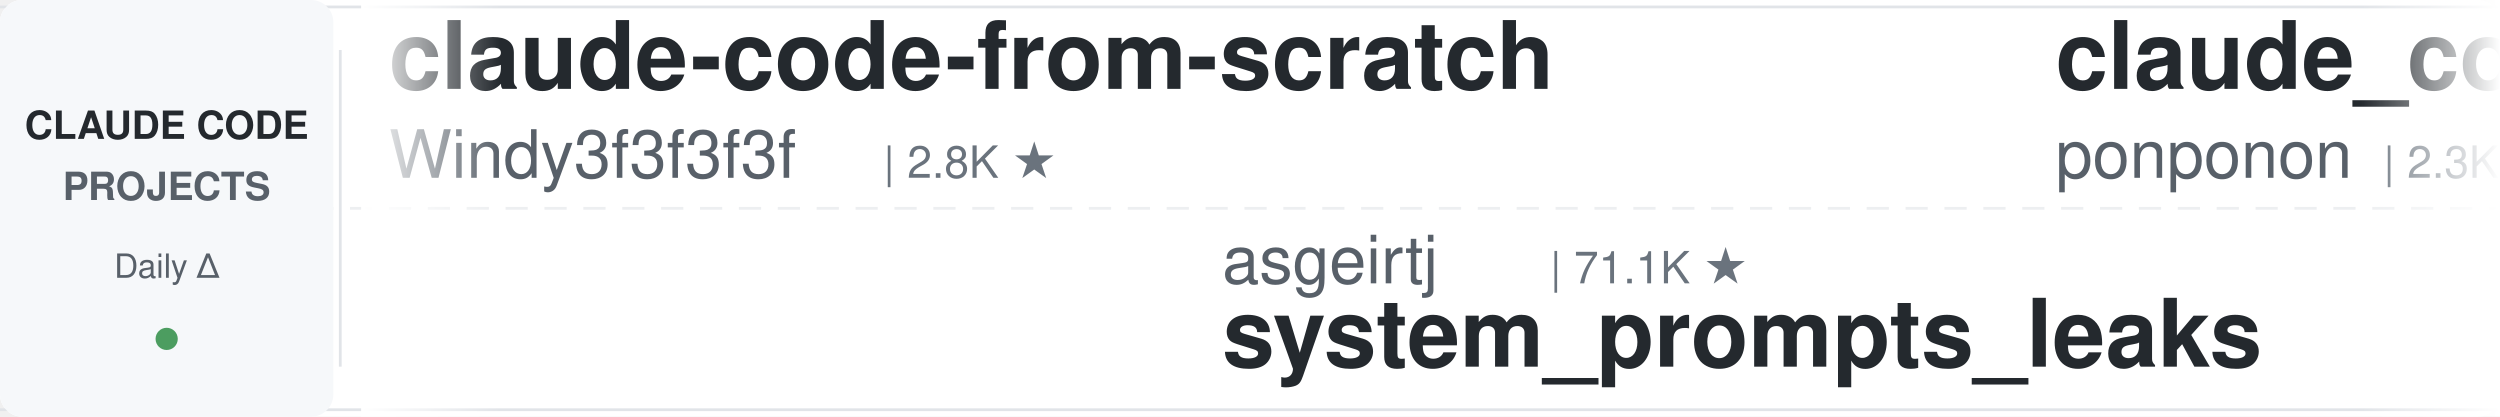
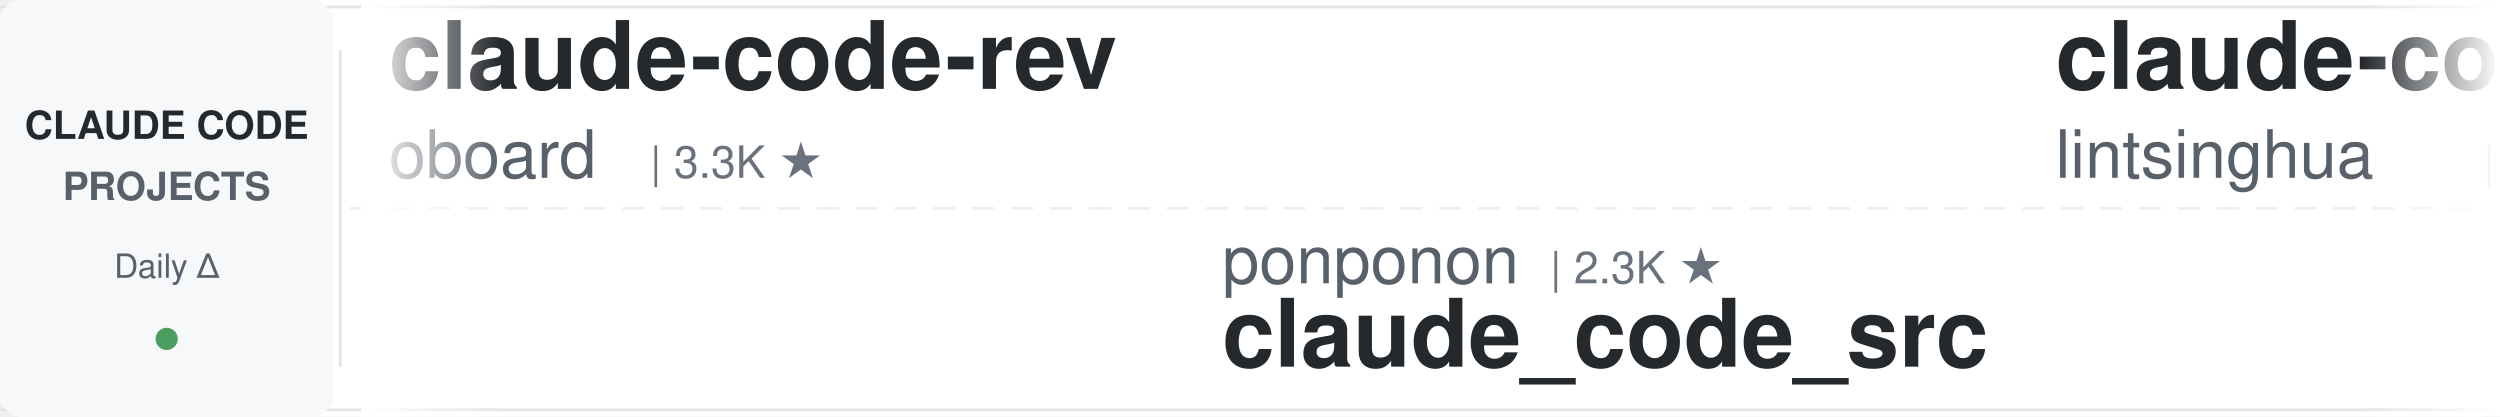
<svg xmlns="http://www.w3.org/2000/svg" width="900" height="150">
  <defs>
    <linearGradient id="leftFade" x1="0%" y1="0%" x2="100%" y2="0%">
      <stop offset="0%" style="stop-color:#ffffff;stop-opacity:1" />
      <stop offset="100%" style="stop-color:#ffffff;stop-opacity:0" />
    </linearGradient>
    <linearGradient id="rightFade" x1="0%" y1="0%" x2="100%" y2="0%">
      <stop offset="0%" style="stop-color:#ffffff;stop-opacity:0" />
      <stop offset="100%" style="stop-color:#ffffff;stop-opacity:1" />
    </linearGradient>
  </defs>
  <rect width="900" height="150" fill="#ffffff" rx="8" />
  <rect x="0" y="2" width="900" height="1" fill="#e1e4e8" />
  <rect x="0" y="147" width="900" height="1" fill="#e1e4e8" />
  <line x1="0" y1="75" x2="900" y2="75" stroke="#e1e4e8" stroke-width="1" stroke-dasharray="8 6" opacity="0.6" />
  <rect x="0" y="0" width="120" height="150" fill="#f6f8fa" rx="8" />
  <text x="60" y="50" font-family="-apple-system, BlinkMacSystemFont, 'Segoe UI', Helvetica, Arial, sans-serif" font-size="14" font-weight="600" fill="#24292e" text-anchor="middle">CLAUDE CODE</text>
  <text x="60" y="72" font-family="-apple-system, BlinkMacSystemFont, 'Segoe UI', Helvetica, Arial, sans-serif" font-size="14" font-weight="600" fill="#586069" text-anchor="middle">PROJECTS</text>
  <text x="60" y="100" font-family="-apple-system, BlinkMacSystemFont, 'Segoe UI', Helvetica, Arial, sans-serif" font-size="12" font-weight="500" fill="#586069" text-anchor="middle">Daily Δ</text>
  <circle cx="60" cy="122" r="4" fill="#22863a" opacity="0.8" />
  <rect x="122" y="18" width="1" height="114" fill="#e1e4e8" />
  <clipPath id="tickerClip">
    <rect x="130" y="0" width="770" height="150" />
  </clipPath>
  <g clip-path="url(#tickerClip)">
    <g id="tickerItems">
      <animateTransform attributeName="transform" attributeType="XML" type="translate" from="0 0" to="-3000 0" dur="54s" repeatCount="indefinite" />
      <g transform="translate(0, 0)">
-         <text x="140" y="32" font-family="-apple-system, BlinkMacSystemFont, 'Segoe UI', Helvetica, Arial, sans-serif" font-size="34" font-weight="600" fill="#24292e">claude-code-from-scratch</text>
-         <text x="140" y="64" font-family="-apple-system, BlinkMacSystemFont, 'Segoe UI', Helvetica, Arial, sans-serif" font-size="24" font-weight="400" fill="#586069">Windy3f3f3f3f</text>
-         <text x="318" y="64" font-family="-apple-system, BlinkMacSystemFont, 'Segoe UI', Helvetica, Arial, sans-serif" font-size="16" font-weight="500" fill="#6a737d">| 2.8K ★</text>
+         <text x="140" y="32" font-family="-apple-system, BlinkMacSystemFont, 'Segoe UI', Helvetica, Arial, sans-serif" font-size="34" font-weight="600" fill="#24292e">claude-code-rev</text>
+         <text x="140" y="64" font-family="-apple-system, BlinkMacSystemFont, 'Segoe UI', Helvetica, Arial, sans-serif" font-size="24" font-weight="400" fill="#586069">oboard</text>
+         <text x="234" y="64" font-family="-apple-system, BlinkMacSystemFont, 'Segoe UI', Helvetica, Arial, sans-serif" font-size="16" font-weight="500" fill="#6a737d">| 3.3K ★</text>
      </g>
      <g transform="translate(300, 0)">
-         <text x="140" y="102" font-family="-apple-system, BlinkMacSystemFont, 'Segoe UI', Helvetica, Arial, sans-serif" font-size="24" font-weight="400" fill="#586069">asgeirtj</text>
-         <text x="258" y="102" font-family="-apple-system, BlinkMacSystemFont, 'Segoe UI', Helvetica, Arial, sans-serif" font-size="16" font-weight="500" fill="#6a737d">| 71.1K ★</text>
-         <text x="140" y="132" font-family="-apple-system, BlinkMacSystemFont, 'Segoe UI', Helvetica, Arial, sans-serif" font-size="34" font-weight="600" fill="#24292e">system_prompts_leaks</text>
+         <text x="140" y="102" font-family="-apple-system, BlinkMacSystemFont, 'Segoe UI', Helvetica, Arial, sans-serif" font-size="24" font-weight="400" fill="#586069">ponponon</text>
+         <text x="258" y="102" font-family="-apple-system, BlinkMacSystemFont, 'Segoe UI', Helvetica, Arial, sans-serif" font-size="16" font-weight="500" fill="#6a737d">| 2.3K ★</text>
+         <text x="140" y="132" font-family="-apple-system, BlinkMacSystemFont, 'Segoe UI', Helvetica, Arial, sans-serif" font-size="34" font-weight="600" fill="#24292e">claude_code_src</text>
      </g>
      <g transform="translate(600, 0)">
-         <text x="140" y="32" font-family="-apple-system, BlinkMacSystemFont, 'Segoe UI', Helvetica, Arial, sans-serif" font-size="34" font-weight="600" fill="#24292e">claude_code_src</text>
-         <text x="140" y="64" font-family="-apple-system, BlinkMacSystemFont, 'Segoe UI', Helvetica, Arial, sans-serif" font-size="24" font-weight="400" fill="#586069">ponponon</text>
-         <text x="258" y="64" font-family="-apple-system, BlinkMacSystemFont, 'Segoe UI', Helvetica, Arial, sans-serif" font-size="16" font-weight="500" fill="#6a737d">| 2.3K ★</text>
+         <text x="140" y="32" font-family="-apple-system, BlinkMacSystemFont, 'Segoe UI', Helvetica, Arial, sans-serif" font-size="34" font-weight="600" fill="#24292e">claude-code-book</text>
+         <text x="140" y="64" font-family="-apple-system, BlinkMacSystemFont, 'Segoe UI', Helvetica, Arial, sans-serif" font-size="24" font-weight="400" fill="#586069">lintsinghua</text>
+         <text x="294" y="64" font-family="-apple-system, BlinkMacSystemFont, 'Segoe UI', Helvetica, Arial, sans-serif" font-size="16" font-weight="500" fill="#6a737d">| 4.4K ★</text>
      </g>
      <g transform="translate(900, 0)">
-         <text x="140" y="102" font-family="-apple-system, BlinkMacSystemFont, 'Segoe UI', Helvetica, Arial, sans-serif" font-size="24" font-weight="400" fill="#586069">VILA-Lab</text>
-         <text x="258" y="102" font-family="-apple-system, BlinkMacSystemFont, 'Segoe UI', Helvetica, Arial, sans-serif" font-size="16" font-weight="500" fill="#6a737d">| 2.2K ★</text>
-         <text x="140" y="132" font-family="-apple-system, BlinkMacSystemFont, 'Segoe UI', Helvetica, Arial, sans-serif" font-size="34" font-weight="600" fill="#24292e">Dive-into-Claude-Code</text>
-       </g>
-       <g transform="translate(1200, 0)">
-         <text x="140" y="32" font-family="-apple-system, BlinkMacSystemFont, 'Segoe UI', Helvetica, Arial, sans-serif" font-size="34" font-weight="600" fill="#24292e">claude_codex_bridge</text>
-         <text x="140" y="64" font-family="-apple-system, BlinkMacSystemFont, 'Segoe UI', Helvetica, Arial, sans-serif" font-size="24" font-weight="400" fill="#586069">SeemSeam</text>
-         <text x="258" y="64" font-family="-apple-system, BlinkMacSystemFont, 'Segoe UI', Helvetica, Arial, sans-serif" font-size="16" font-weight="500" fill="#6a737d">| 3.6K ★</text>
-       </g>
-       <g transform="translate(1500, 0)">
        <text x="140" y="102" font-family="-apple-system, BlinkMacSystemFont, 'Segoe UI', Helvetica, Arial, sans-serif" font-size="24" font-weight="400" fill="#586069">ding113</text>
        <text x="246" y="102" font-family="-apple-system, BlinkMacSystemFont, 'Segoe UI', Helvetica, Arial, sans-serif" font-size="16" font-weight="500" fill="#6a737d">| 3.4K ★</text>
        <text x="140" y="132" font-family="-apple-system, BlinkMacSystemFont, 'Segoe UI', Helvetica, Arial, sans-serif" font-size="34" font-weight="600" fill="#24292e">claude-code-hub</text>
      </g>
+       <g transform="translate(1200, 0)">
+         <text x="140" y="32" font-family="-apple-system, BlinkMacSystemFont, 'Segoe UI', Helvetica, Arial, sans-serif" font-size="34" font-weight="600" fill="#24292e">claude-code-history-view...</text>
+         <text x="140" y="64" font-family="-apple-system, BlinkMacSystemFont, 'Segoe UI', Helvetica, Arial, sans-serif" font-size="24" font-weight="400" fill="#586069">jhlee0409</text>
+         <text x="270" y="64" font-family="-apple-system, BlinkMacSystemFont, 'Segoe UI', Helvetica, Arial, sans-serif" font-size="16" font-weight="500" fill="#6a737d">| 2.3K ★</text>
+       </g>
+       <g transform="translate(1500, 0)">
+         <text x="140" y="102" font-family="-apple-system, BlinkMacSystemFont, 'Segoe UI', Helvetica, Arial, sans-serif" font-size="24" font-weight="400" fill="#586069">shanraisshan</text>
+         <text x="306" y="102" font-family="-apple-system, BlinkMacSystemFont, 'Segoe UI', Helvetica, Arial, sans-serif" font-size="16" font-weight="500" fill="#6a737d">| 69.0K ★</text>
+         <text x="140" y="132" font-family="-apple-system, BlinkMacSystemFont, 'Segoe UI', Helvetica, Arial, sans-serif" font-size="34" font-weight="600" fill="#24292e">claude-code-best-practic...</text>
+       </g>
      <g transform="translate(1800, 0)">
-         <text x="140" y="32" font-family="-apple-system, BlinkMacSystemFont, 'Segoe UI', Helvetica, Arial, sans-serif" font-size="34" font-weight="600" fill="#24292e">ECC</text>
-         <text x="140" y="64" font-family="-apple-system, BlinkMacSystemFont, 'Segoe UI', Helvetica, Arial, sans-serif" font-size="24" font-weight="400" fill="#586069">affaan-m</text>
-         <text x="258" y="64" font-family="-apple-system, BlinkMacSystemFont, 'Segoe UI', Helvetica, Arial, sans-serif" font-size="16" font-weight="500" fill="#6a737d">| 300.7K ★</text>
+         <text x="140" y="32" font-family="-apple-system, BlinkMacSystemFont, 'Segoe UI', Helvetica, Arial, sans-serif" font-size="34" font-weight="600" fill="#24292e">claude-code-hooks-master...</text>
+         <text x="140" y="64" font-family="-apple-system, BlinkMacSystemFont, 'Segoe UI', Helvetica, Arial, sans-serif" font-size="24" font-weight="400" fill="#586069">disler</text>
+         <text x="234" y="64" font-family="-apple-system, BlinkMacSystemFont, 'Segoe UI', Helvetica, Arial, sans-serif" font-size="16" font-weight="500" fill="#6a737d">| 4.0K ★</text>
      </g>
      <g transform="translate(2100, 0)">
-         <text x="140" y="102" font-family="-apple-system, BlinkMacSystemFont, 'Segoe UI', Helvetica, Arial, sans-serif" font-size="24" font-weight="400" fill="#586069">overwirehq</text>
-         <text x="282" y="102" font-family="-apple-system, BlinkMacSystemFont, 'Segoe UI', Helvetica, Arial, sans-serif" font-size="16" font-weight="500" fill="#6a737d">| 2.8K ★</text>
-         <text x="140" y="132" font-family="-apple-system, BlinkMacSystemFont, 'Segoe UI', Helvetica, Arial, sans-serif" font-size="34" font-weight="600" fill="#24292e">claude-code-telegram</text>
+         <text x="140" y="102" font-family="-apple-system, BlinkMacSystemFont, 'Segoe UI', Helvetica, Arial, sans-serif" font-size="24" font-weight="400" fill="#586069">ccplugins</text>
+         <text x="270" y="102" font-family="-apple-system, BlinkMacSystemFont, 'Segoe UI', Helvetica, Arial, sans-serif" font-size="16" font-weight="500" fill="#6a737d">| 1.0K ★</text>
+         <text x="140" y="132" font-family="-apple-system, BlinkMacSystemFont, 'Segoe UI', Helvetica, Arial, sans-serif" font-size="34" font-weight="600" fill="#24292e">awesome-claude-code-plug...</text>
      </g>
      <g transform="translate(2400, 0)">
-         <text x="140" y="32" font-family="-apple-system, BlinkMacSystemFont, 'Segoe UI', Helvetica, Arial, sans-serif" font-size="34" font-weight="600" fill="#24292e">claude-code-spec-workflo...</text>
-         <text x="140" y="64" font-family="-apple-system, BlinkMacSystemFont, 'Segoe UI', Helvetica, Arial, sans-serif" font-size="24" font-weight="400" fill="#586069">Pimzino</text>
-         <text x="246" y="64" font-family="-apple-system, BlinkMacSystemFont, 'Segoe UI', Helvetica, Arial, sans-serif" font-size="16" font-weight="500" fill="#6a737d">| 3.9K ★</text>
+         <text x="140" y="32" font-family="-apple-system, BlinkMacSystemFont, 'Segoe UI', Helvetica, Arial, sans-serif" font-size="34" font-weight="600" fill="#24292e">ClaudeCode-Portable</text>
+         <text x="140" y="64" font-family="-apple-system, BlinkMacSystemFont, 'Segoe UI', Helvetica, Arial, sans-serif" font-size="24" font-weight="400" fill="#586069">techjarves</text>
+         <text x="282" y="64" font-family="-apple-system, BlinkMacSystemFont, 'Segoe UI', Helvetica, Arial, sans-serif" font-size="16" font-weight="500" fill="#6a737d">| 1.6K ★</text>
      </g>
      <g transform="translate(2700, 0)">
-         <text x="140" y="102" font-family="-apple-system, BlinkMacSystemFont, 'Segoe UI', Helvetica, Arial, sans-serif" font-size="24" font-weight="400" fill="#586069">1rgs</text>
-         <text x="210" y="102" font-family="-apple-system, BlinkMacSystemFont, 'Segoe UI', Helvetica, Arial, sans-serif" font-size="16" font-weight="500" fill="#6a737d">| 3.8K ★</text>
-         <text x="140" y="132" font-family="-apple-system, BlinkMacSystemFont, 'Segoe UI', Helvetica, Arial, sans-serif" font-size="34" font-weight="600" fill="#24292e">claude-code-proxy</text>
+         <text x="140" y="102" font-family="-apple-system, BlinkMacSystemFont, 'Segoe UI', Helvetica, Arial, sans-serif" font-size="24" font-weight="400" fill="#586069">wanshuiyin</text>
+         <text x="282" y="102" font-family="-apple-system, BlinkMacSystemFont, 'Segoe UI', Helvetica, Arial, sans-serif" font-size="16" font-weight="500" fill="#6a737d">| 19.0K ★</text>
+         <text x="140" y="132" font-family="-apple-system, BlinkMacSystemFont, 'Segoe UI', Helvetica, Arial, sans-serif" font-size="34" font-weight="600" fill="#24292e">Auto-claude-code-researc...</text>
      </g>
      <g transform="translate(3000, 0)">
-         <text x="140" y="32" font-family="-apple-system, BlinkMacSystemFont, 'Segoe UI', Helvetica, Arial, sans-serif" font-size="34" font-weight="600" fill="#24292e">claude-code-from-scratch</text>
-         <text x="140" y="64" font-family="-apple-system, BlinkMacSystemFont, 'Segoe UI', Helvetica, Arial, sans-serif" font-size="24" font-weight="400" fill="#586069">Windy3f3f3f3f</text>
-         <text x="318" y="64" font-family="-apple-system, BlinkMacSystemFont, 'Segoe UI', Helvetica, Arial, sans-serif" font-size="16" font-weight="500" fill="#6a737d">| 2.8K ★</text>
+         <text x="140" y="32" font-family="-apple-system, BlinkMacSystemFont, 'Segoe UI', Helvetica, Arial, sans-serif" font-size="34" font-weight="600" fill="#24292e">claude-code-rev</text>
+         <text x="140" y="64" font-family="-apple-system, BlinkMacSystemFont, 'Segoe UI', Helvetica, Arial, sans-serif" font-size="24" font-weight="400" fill="#586069">oboard</text>
+         <text x="234" y="64" font-family="-apple-system, BlinkMacSystemFont, 'Segoe UI', Helvetica, Arial, sans-serif" font-size="16" font-weight="500" fill="#6a737d">| 3.3K ★</text>
      </g>
      <g transform="translate(3300, 0)">
-         <text x="140" y="102" font-family="-apple-system, BlinkMacSystemFont, 'Segoe UI', Helvetica, Arial, sans-serif" font-size="24" font-weight="400" fill="#586069">asgeirtj</text>
-         <text x="258" y="102" font-family="-apple-system, BlinkMacSystemFont, 'Segoe UI', Helvetica, Arial, sans-serif" font-size="16" font-weight="500" fill="#6a737d">| 71.1K ★</text>
-         <text x="140" y="132" font-family="-apple-system, BlinkMacSystemFont, 'Segoe UI', Helvetica, Arial, sans-serif" font-size="34" font-weight="600" fill="#24292e">system_prompts_leaks</text>
+         <text x="140" y="102" font-family="-apple-system, BlinkMacSystemFont, 'Segoe UI', Helvetica, Arial, sans-serif" font-size="24" font-weight="400" fill="#586069">ponponon</text>
+         <text x="258" y="102" font-family="-apple-system, BlinkMacSystemFont, 'Segoe UI', Helvetica, Arial, sans-serif" font-size="16" font-weight="500" fill="#6a737d">| 2.3K ★</text>
+         <text x="140" y="132" font-family="-apple-system, BlinkMacSystemFont, 'Segoe UI', Helvetica, Arial, sans-serif" font-size="34" font-weight="600" fill="#24292e">claude_code_src</text>
      </g>
      <g transform="translate(3600, 0)">
-         <text x="140" y="32" font-family="-apple-system, BlinkMacSystemFont, 'Segoe UI', Helvetica, Arial, sans-serif" font-size="34" font-weight="600" fill="#24292e">claude_code_src</text>
-         <text x="140" y="64" font-family="-apple-system, BlinkMacSystemFont, 'Segoe UI', Helvetica, Arial, sans-serif" font-size="24" font-weight="400" fill="#586069">ponponon</text>
-         <text x="258" y="64" font-family="-apple-system, BlinkMacSystemFont, 'Segoe UI', Helvetica, Arial, sans-serif" font-size="16" font-weight="500" fill="#6a737d">| 2.3K ★</text>
+         <text x="140" y="32" font-family="-apple-system, BlinkMacSystemFont, 'Segoe UI', Helvetica, Arial, sans-serif" font-size="34" font-weight="600" fill="#24292e">claude-code-book</text>
+         <text x="140" y="64" font-family="-apple-system, BlinkMacSystemFont, 'Segoe UI', Helvetica, Arial, sans-serif" font-size="24" font-weight="400" fill="#586069">lintsinghua</text>
+         <text x="294" y="64" font-family="-apple-system, BlinkMacSystemFont, 'Segoe UI', Helvetica, Arial, sans-serif" font-size="16" font-weight="500" fill="#6a737d">| 4.4K ★</text>
      </g>
      <g transform="translate(3900, 0)">
-         <text x="140" y="102" font-family="-apple-system, BlinkMacSystemFont, 'Segoe UI', Helvetica, Arial, sans-serif" font-size="24" font-weight="400" fill="#586069">VILA-Lab</text>
-         <text x="258" y="102" font-family="-apple-system, BlinkMacSystemFont, 'Segoe UI', Helvetica, Arial, sans-serif" font-size="16" font-weight="500" fill="#6a737d">| 2.2K ★</text>
-         <text x="140" y="132" font-family="-apple-system, BlinkMacSystemFont, 'Segoe UI', Helvetica, Arial, sans-serif" font-size="34" font-weight="600" fill="#24292e">Dive-into-Claude-Code</text>
+         <text x="140" y="102" font-family="-apple-system, BlinkMacSystemFont, 'Segoe UI', Helvetica, Arial, sans-serif" font-size="24" font-weight="400" fill="#586069">ding113</text>
+         <text x="246" y="102" font-family="-apple-system, BlinkMacSystemFont, 'Segoe UI', Helvetica, Arial, sans-serif" font-size="16" font-weight="500" fill="#6a737d">| 3.4K ★</text>
+         <text x="140" y="132" font-family="-apple-system, BlinkMacSystemFont, 'Segoe UI', Helvetica, Arial, sans-serif" font-size="34" font-weight="600" fill="#24292e">claude-code-hub</text>
      </g>
    </g>
  </g>
  <rect x="130" y="0" width="50" height="150" fill="url(#leftFade)" />
  <rect x="850" y="0" width="50" height="150" fill="url(#rightFade)" />
</svg>
